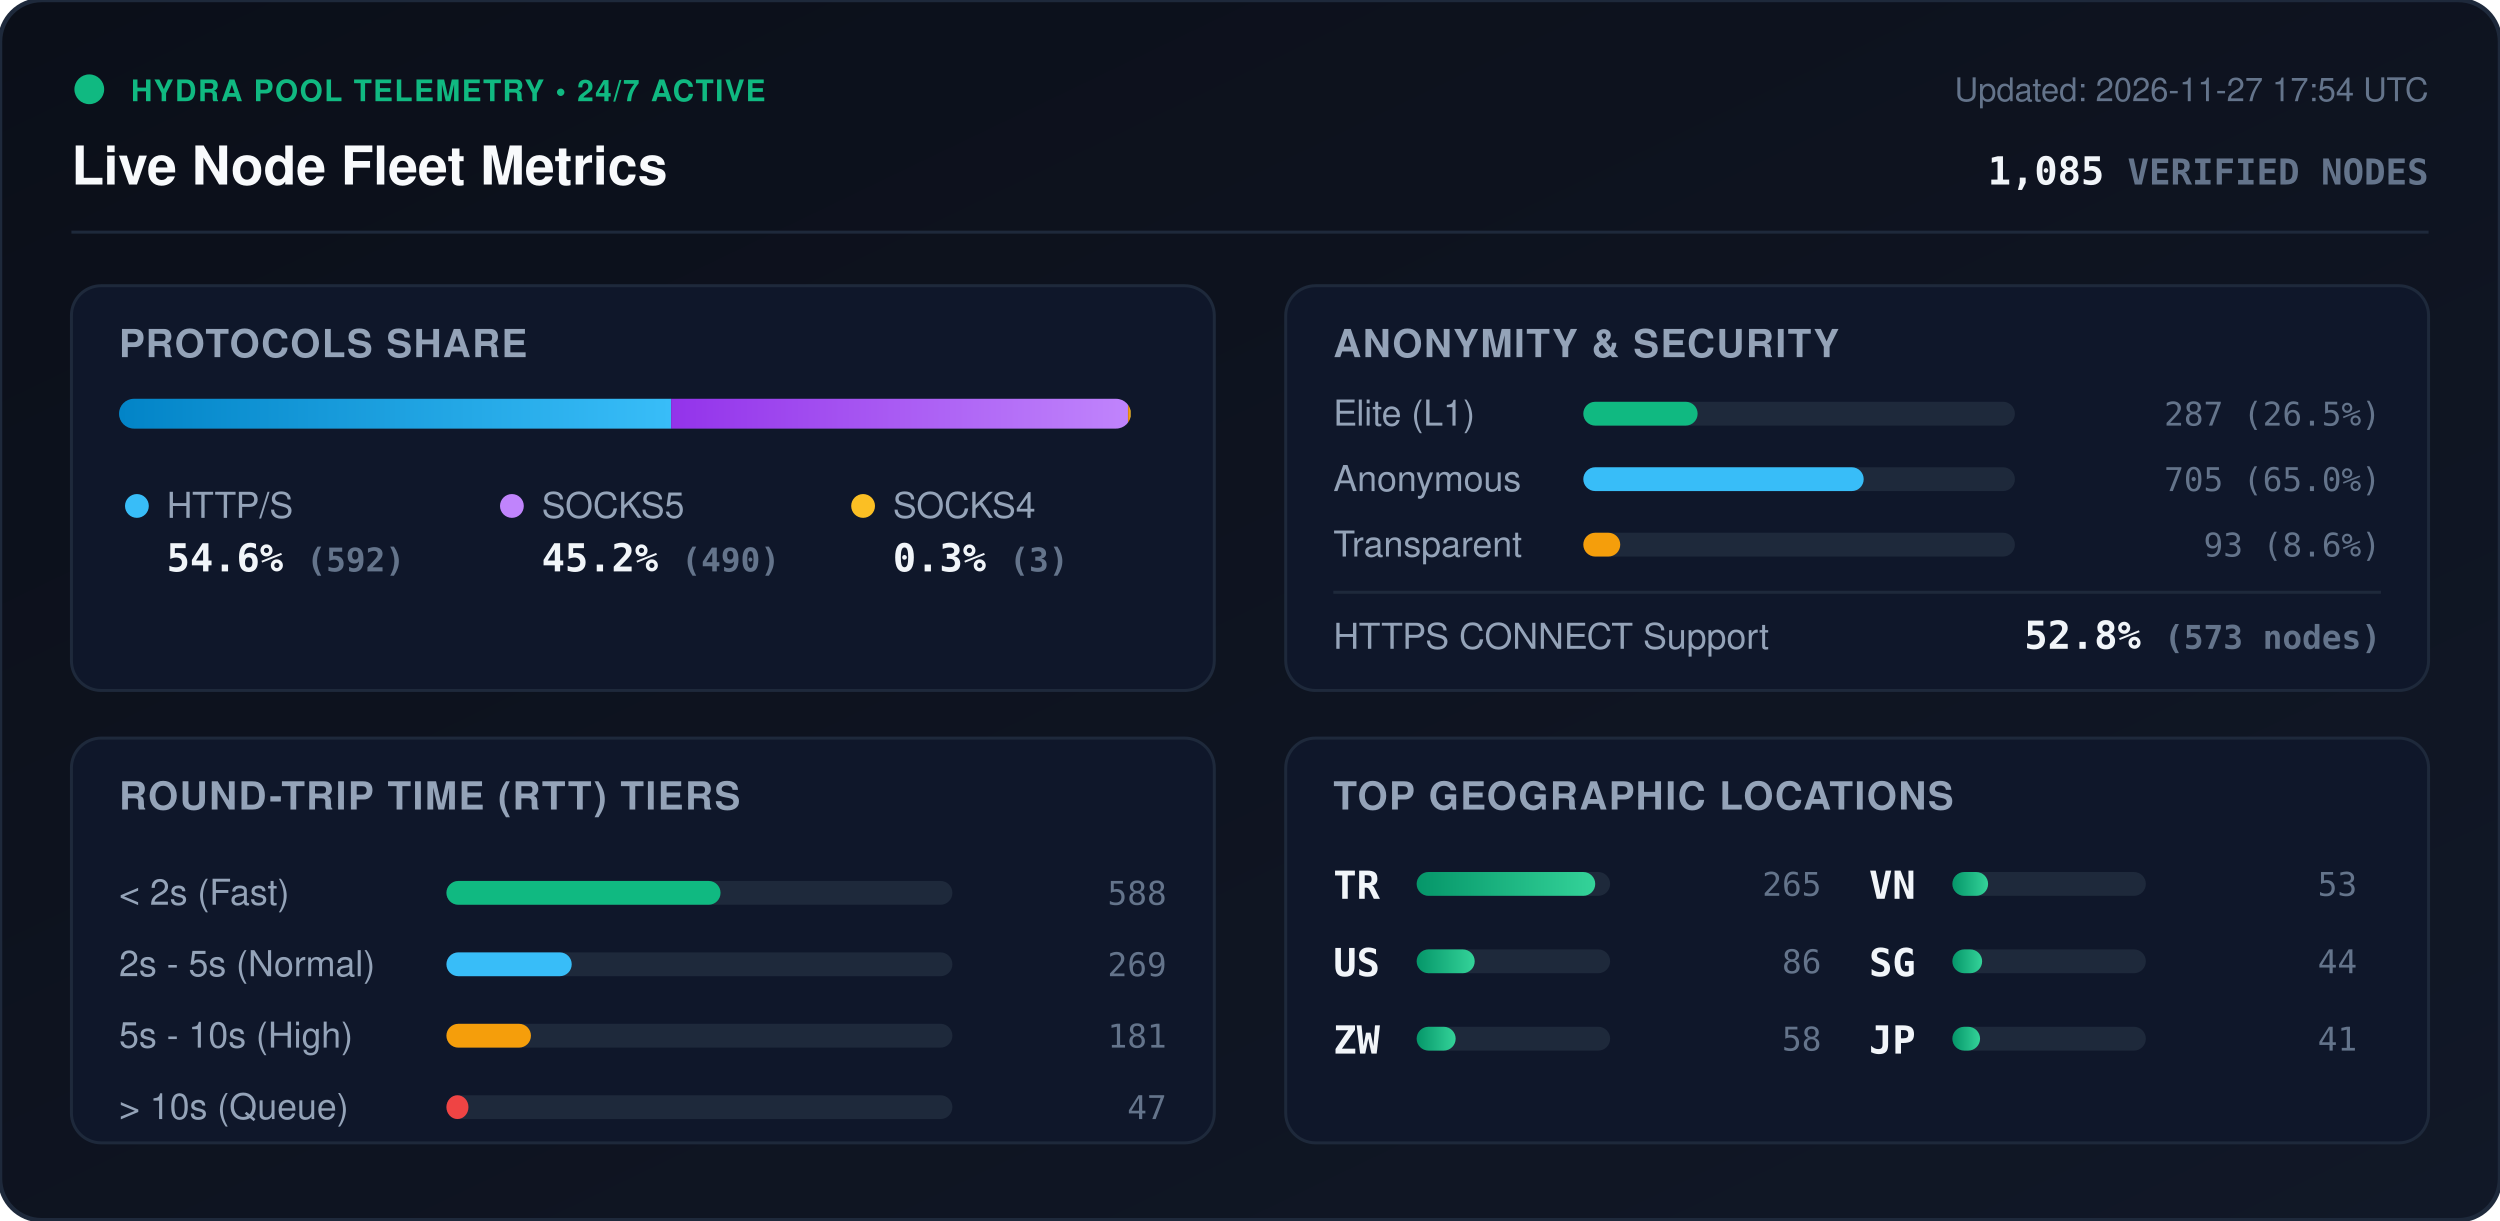
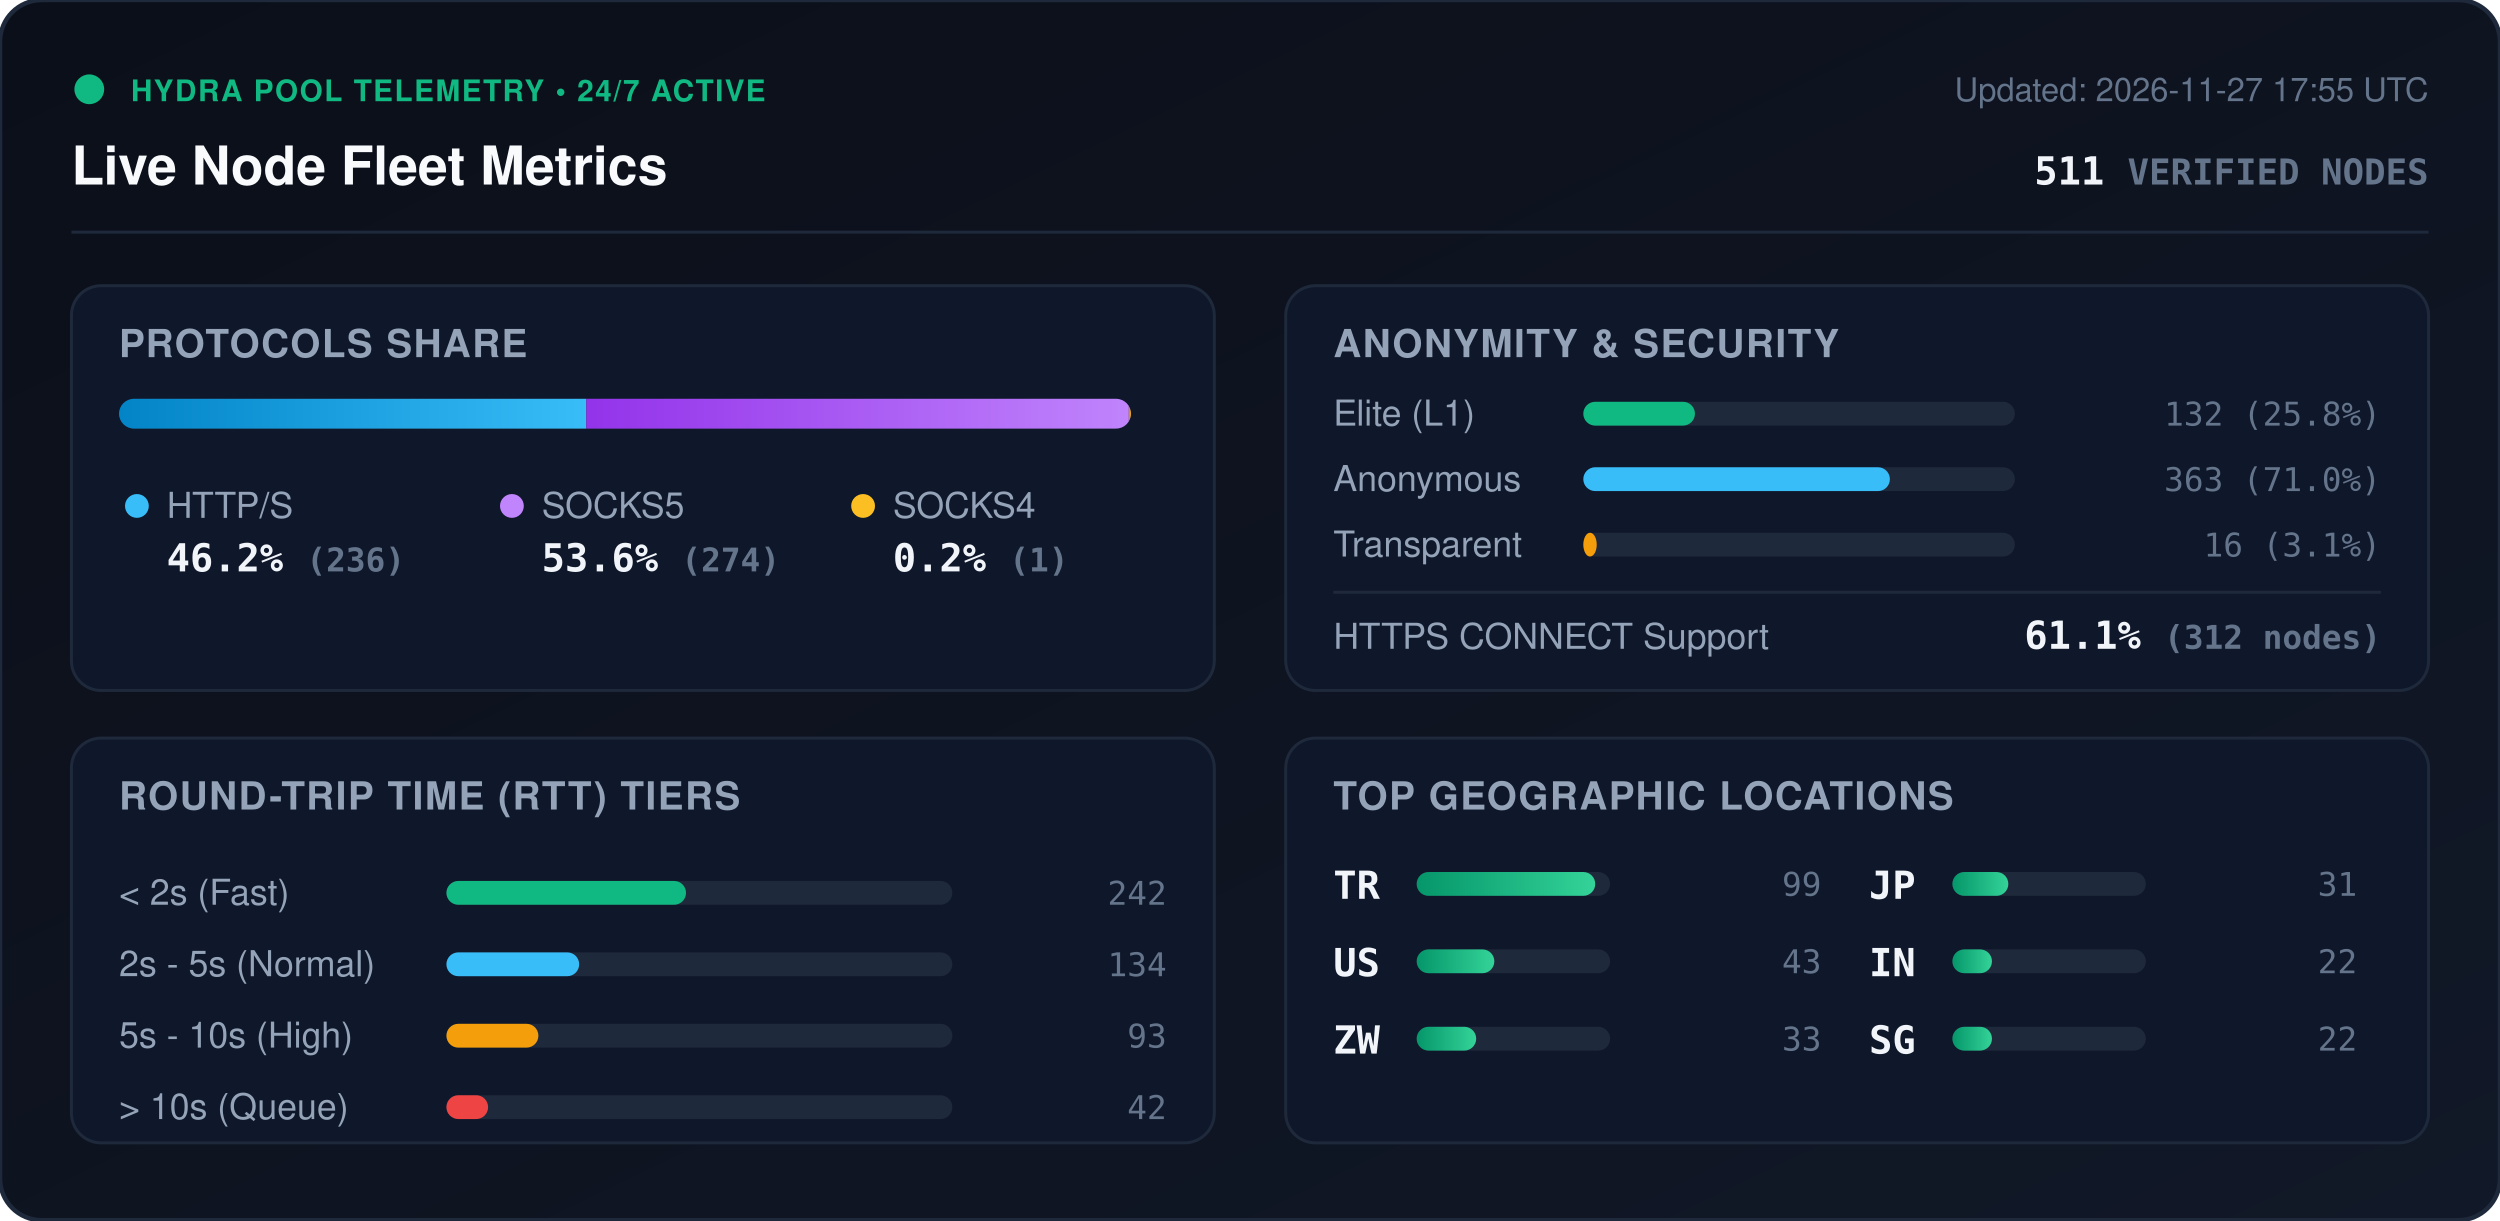
<svg xmlns="http://www.w3.org/2000/svg" viewBox="0 0 840 410" width="840" height="410" style="max-width: 100%; height: auto;">
  <defs>
    <linearGradient id="bg" x1="0%" y1="0%" x2="100%" y2="100%">
      <stop offset="0%" stop-color="#0b0f19" />
      <stop offset="100%" stop-color="#111827" />
    </linearGradient>
    <linearGradient id="bar-http" x1="0%" y1="0%" x2="100%" y2="0%">
      <stop offset="0%" stop-color="#0284c7" />
      <stop offset="100%" stop-color="#38bdf8" />
    </linearGradient>
    <linearGradient id="bar-socks5" x1="0%" y1="0%" x2="100%" y2="0%">
      <stop offset="0%" stop-color="#9333ea" />
      <stop offset="100%" stop-color="#c084fc" />
    </linearGradient>
    <linearGradient id="bar-socks4" x1="0%" y1="0%" x2="100%" y2="0%">
      <stop offset="0%" stop-color="#d97706" />
      <stop offset="100%" stop-color="#fbbf24" />
    </linearGradient>
    <linearGradient id="bar-green" x1="0%" y1="0%" x2="100%" y2="0%">
      <stop offset="0%" stop-color="#059669" />
      <stop offset="100%" stop-color="#34d399" />
    </linearGradient>
    <clipPath id="prog-track-clip">
      <rect width="340.0" height="10" rx="5" />
    </clipPath>
    <style>
      .title { font: 700 18px -apple-system, BlinkMacSystemFont, 'Segoe UI', Helvetica, Arial, sans-serif; fill: #f8fafc; }
      .sub { font: 500 11px -apple-system, BlinkMacSystemFont, 'Segoe UI', Helvetica, Arial, sans-serif; fill: #64748b; }
      .section-hdr { font: 600 13px -apple-system, BlinkMacSystemFont, 'Segoe UI', Helvetica, Arial, sans-serif; fill: #94a3b8; letter-spacing: 0.5px; }
      .metric-val { font: 700 13px -apple-system, BlinkMacSystemFont, 'Segoe UI', Helvetica, Arial, sans-serif; fill: #f1f5f9; }
      .metric-lbl { font: 500 12px -apple-system, BlinkMacSystemFont, 'Segoe UI', Helvetica, Arial, sans-serif; fill: #94a3b8; }
      .badge-txt { font: 700 10px -apple-system, BlinkMacSystemFont, 'Segoe UI', Helvetica, Arial, sans-serif; fill: #10b981; letter-spacing: 0.5px; }
      .mono { font-family: ui-monospace, SFMono-Regular, Menlo, Monaco, Consolas, monospace; }
      .pulse { animation: beacon 2s infinite ease-in-out; }
      @keyframes beacon { 0%, 100% { opacity: 1; } 50% { opacity: 0.35; } }
    </style>
  </defs>
  <rect width="840" height="410" rx="14" fill="url(#bg)" stroke="#1e293b" stroke-width="1.5" />
  <g transform="translate(24, 24)">
    <circle cx="6" cy="6" r="5" fill="#10b981" class="pulse" />
    <text x="20" y="10" class="badge-txt">HYDRA POOL TELEMETRY • 24/7 ACTIVE</text>
    <text x="0" y="38" class="title">Live Node Fleet Metrics</text>
-     <text x="792" y="10" text-anchor="end" class="sub">Updated: 2026-11-27 17:54 UTC</text>
-     <text x="792" y="38" text-anchor="end" class="metric-val mono" fill="#38bdf8">1,085 <tspan font-size="12" fill="#64748b">VERIFIED NODES</tspan>
+     <text x="792" y="10" text-anchor="end" class="sub">Updated: 2026-11-27 17:55 UTC</text>
+     <text x="792" y="38" text-anchor="end" class="metric-val mono" fill="#38bdf8">511 <tspan font-size="12" fill="#64748b">VERIFIED NODES</tspan>
    </text>
  </g>
  <line x1="24" y1="78" x2="816" y2="78" stroke="#1e293b" stroke-width="1" />
  <g transform="translate(24, 96)">
    <rect width="384" height="136" rx="10" fill="#0f172a" stroke="#1e293b" />
    <text x="16" y="24" class="section-hdr">PROTOCOLS SHARE</text>
    <g transform="translate(16, 38)">
      <rect width="340.0" height="10" rx="5" fill="#1e293b" />
      <g clip-path="url(#prog-track-clip)">
-         <rect x="0" width="185.5" height="10" fill="url(#bar-http)" />
-         <rect x="185.5" width="153.5" height="10" fill="url(#bar-socks5)" />
-         <rect x="339.0" width="0.9" height="10" fill="url(#bar-socks4)" />
+         <rect x="0" width="157.0" height="10" fill="url(#bar-http)" />
+         <rect x="157.0" width="182.3" height="10" fill="url(#bar-socks5)" />
+         <rect x="339.3" width="0.7" height="10" fill="url(#bar-socks4)" />
      </g>
    </g>
    <g transform="translate(16, 68)">
      <circle cx="6" cy="6" r="4" fill="#38bdf8" />
      <text x="16" y="10" class="metric-lbl">HTTP/S</text>
-       <text x="16" y="28" class="metric-val mono">54.6% <tspan font-size="11" fill="#64748b">(592)</tspan>
+       <text x="16" y="28" class="metric-val mono">46.2% <tspan font-size="11" fill="#64748b">(236)</tspan>
      </text>
      <circle cx="132" cy="6" r="4" fill="#c084fc" />
      <text x="142" y="10" class="metric-lbl">SOCKS5</text>
-       <text x="142" y="28" class="metric-val mono">45.2% <tspan font-size="11" fill="#64748b">(490)</tspan>
+       <text x="142" y="28" class="metric-val mono">53.6% <tspan font-size="11" fill="#64748b">(274)</tspan>
      </text>
      <circle cx="250" cy="6" r="4" fill="#fbbf24" />
      <text x="260" y="10" class="metric-lbl">SOCKS4</text>
-       <text x="260" y="28" class="metric-val mono">0.3% <tspan font-size="11" fill="#64748b">(3)</tspan>
+       <text x="260" y="28" class="metric-val mono">0.2% <tspan font-size="11" fill="#64748b">(1)</tspan>
      </text>
    </g>
  </g>
  <g transform="translate(432, 96)">
    <rect width="384" height="136" rx="10" fill="#0f172a" stroke="#1e293b" />
    <text x="16" y="24" class="section-hdr">ANONYMITY &amp; SECURITY</text>
    <text x="16" y="47" class="metric-lbl">Elite (L1)</text>
    <rect x="100" y="39" width="145.0" height="8" rx="4" fill="#1e293b" />
-     <rect x="100" y="39" width="38.4" height="8" rx="4" fill="#10b981" />
-     <text x="368" y="47" text-anchor="end" class="mono sub" fill="#e2e8f0">287 (26.5%)</text>
+     <rect x="100" y="39" width="37.5" height="8" rx="4" fill="#10b981" />
+     <text x="368" y="47" text-anchor="end" class="mono sub" fill="#e2e8f0">132 (25.8%)</text>
    <text x="16" y="69" class="metric-lbl">Anonymous</text>
    <rect x="100" y="61" width="145.0" height="8" rx="4" fill="#1e293b" />
-     <rect x="100" y="61" width="94.2" height="8" rx="4" fill="#38bdf8" />
-     <text x="368" y="69" text-anchor="end" class="mono sub" fill="#e2e8f0">705 (65.0%)</text>
+     <rect x="100" y="61" width="103.0" height="8" rx="4" fill="#38bdf8" />
+     <text x="368" y="69" text-anchor="end" class="mono sub" fill="#e2e8f0">363 (71.0%)</text>
    <text x="16" y="91" class="metric-lbl">Transparent</text>
    <rect x="100" y="83" width="145.0" height="8" rx="4" fill="#1e293b" />
-     <rect x="100" y="83" width="12.4" height="8" rx="4" fill="#f59e0b" />
-     <text x="368" y="91" text-anchor="end" class="mono sub" fill="#e2e8f0">93 (8.6%)</text>
+     <rect x="100" y="83" width="4.5" height="8" rx="4" fill="#f59e0b" />
+     <text x="368" y="91" text-anchor="end" class="mono sub" fill="#e2e8f0">16 (3.1%)</text>
    <line x1="16" y1="103" x2="368" y2="103" stroke="#1e293b" stroke-width="1" />
    <text x="16" y="122" class="metric-lbl">HTTPS CONNECT Support</text>
-     <text x="368" y="122" text-anchor="end" class="metric-val mono" fill="#34d399">52.8% <tspan font-size="11" fill="#64748b">(573 nodes)</tspan>
+     <text x="368" y="122" text-anchor="end" class="metric-val mono" fill="#34d399">61.1% <tspan font-size="11" fill="#64748b">(312 nodes)</tspan>
    </text>
  </g>
  <g transform="translate(24, 248)">
    <rect width="384" height="136" rx="10" fill="#0f172a" stroke="#1e293b" />
    <text x="16" y="24" class="section-hdr">ROUND-TRIP TIME (RTT) TIERS</text>
    <g transform="translate(16, 42)">
      <text x="0" y="14" class="metric-lbl">&lt; 2s (Fast)</text>
      <rect x="110" y="6" width="170" height="8" rx="4" fill="#1e293b" />
-       <rect x="110" y="6" width="92.1" height="8" rx="4" fill="#10b981" />
-       <text x="352" y="14" text-anchor="end" class="mono sub">588</text>
+       <rect x="110" y="6" width="80.5" height="8" rx="4" fill="#10b981" />
+       <text x="352" y="14" text-anchor="end" class="mono sub">242</text>
      <text x="0" y="38" class="metric-lbl">2s - 5s (Normal)</text>
      <rect x="110" y="30" width="170" height="8" rx="4" fill="#1e293b" />
-       <rect x="110" y="30" width="42.1" height="8" rx="4" fill="#38bdf8" />
-       <text x="352" y="38" text-anchor="end" class="mono sub">269</text>
+       <rect x="110" y="30" width="44.6" height="8" rx="4" fill="#38bdf8" />
+       <text x="352" y="38" text-anchor="end" class="mono sub">134</text>
      <text x="0" y="62" class="metric-lbl">5s - 10s (High)</text>
      <rect x="110" y="54" width="170" height="8" rx="4" fill="#1e293b" />
-       <rect x="110" y="54" width="28.4" height="8" rx="4" fill="#f59e0b" />
-       <text x="352" y="62" text-anchor="end" class="mono sub">181</text>
+       <rect x="110" y="54" width="30.9" height="8" rx="4" fill="#f59e0b" />
+       <text x="352" y="62" text-anchor="end" class="mono sub">93</text>
      <text x="0" y="86" class="metric-lbl">&gt; 10s (Queue)</text>
      <rect x="110" y="78" width="170" height="8" rx="4" fill="#1e293b" />
-       <rect x="110" y="78" width="7.4" height="8" rx="4" fill="#ef4444" />
-       <text x="352" y="86" text-anchor="end" class="mono sub">47</text>
+       <rect x="110" y="78" width="14.0" height="8" rx="4" fill="#ef4444" />
+       <text x="352" y="86" text-anchor="end" class="mono sub">42</text>
    </g>
  </g>
  <g transform="translate(432, 248)">
    <rect width="384" height="136" rx="10" fill="#0f172a" stroke="#1e293b" />
    <text x="16" y="24" class="section-hdr">TOP GEOGRAPHIC LOCATIONS</text>
    <g transform="translate(16, 42)">
      <g transform="translate(0, 0)">
        <text x="0" y="12" class="mono metric-val" font-size="12">TR</text>
        <rect x="28" y="3" width="65" height="8" rx="4" fill="#1e293b" />
        <rect x="28" y="3" width="60.0" height="8" rx="4" fill="url(#bar-green)" />
-         <text x="164" y="11" text-anchor="end" class="mono sub">265</text>
+         <text x="164" y="11" text-anchor="end" class="mono sub">99</text>
      </g>
      <g transform="translate(0, 26)">
        <text x="0" y="12" class="mono metric-val" font-size="12">US</text>
        <rect x="28" y="3" width="65" height="8" rx="4" fill="#1e293b" />
-         <rect x="28" y="3" width="19.5" height="8" rx="4" fill="url(#bar-green)" />
-         <text x="164" y="11" text-anchor="end" class="mono sub">86</text>
+         <rect x="28" y="3" width="26.1" height="8" rx="4" fill="url(#bar-green)" />
+         <text x="164" y="11" text-anchor="end" class="mono sub">43</text>
      </g>
      <g transform="translate(0, 52)">
        <text x="0" y="12" class="mono metric-val" font-size="12">ZW</text>
        <rect x="28" y="3" width="65" height="8" rx="4" fill="#1e293b" />
-         <rect x="28" y="3" width="13.1" height="8" rx="4" fill="url(#bar-green)" />
-         <text x="164" y="11" text-anchor="end" class="mono sub">58</text>
+         <rect x="28" y="3" width="20.0" height="8" rx="4" fill="url(#bar-green)" />
+         <text x="164" y="11" text-anchor="end" class="mono sub">33</text>
      </g>
      <g transform="translate(180, 0)">
-         <text x="0" y="12" class="mono metric-val" font-size="12">VN</text>
+         <text x="0" y="12" class="mono metric-val" font-size="12">JP</text>
        <rect x="28" y="3" width="65" height="8" rx="4" fill="#1e293b" />
-         <rect x="28" y="3" width="12.0" height="8" rx="4" fill="url(#bar-green)" />
-         <text x="164" y="11" text-anchor="end" class="mono sub">53</text>
+         <rect x="28" y="3" width="18.8" height="8" rx="4" fill="url(#bar-green)" />
+         <text x="164" y="11" text-anchor="end" class="mono sub">31</text>
      </g>
      <g transform="translate(180, 26)">
+         <text x="0" y="12" class="mono metric-val" font-size="12">IN</text>
+         <rect x="28" y="3" width="65" height="8" rx="4" fill="#1e293b" />
+         <rect x="28" y="3" width="13.3" height="8" rx="4" fill="url(#bar-green)" />
+         <text x="164" y="11" text-anchor="end" class="mono sub">22</text>
+       </g>
+       <g transform="translate(180, 52)">
        <text x="0" y="12" class="mono metric-val" font-size="12">SG</text>
        <rect x="28" y="3" width="65" height="8" rx="4" fill="#1e293b" />
-         <rect x="28" y="3" width="10.0" height="8" rx="4" fill="url(#bar-green)" />
-         <text x="164" y="11" text-anchor="end" class="mono sub">44</text>
-       </g>
-       <g transform="translate(180, 52)">
-         <text x="0" y="12" class="mono metric-val" font-size="12">JP</text>
-         <rect x="28" y="3" width="65" height="8" rx="4" fill="#1e293b" />
-         <rect x="28" y="3" width="9.3" height="8" rx="4" fill="url(#bar-green)" />
-         <text x="164" y="11" text-anchor="end" class="mono sub">41</text>
+         <rect x="28" y="3" width="13.3" height="8" rx="4" fill="url(#bar-green)" />
+         <text x="164" y="11" text-anchor="end" class="mono sub">22</text>
      </g>
    </g>
  </g>
</svg>
